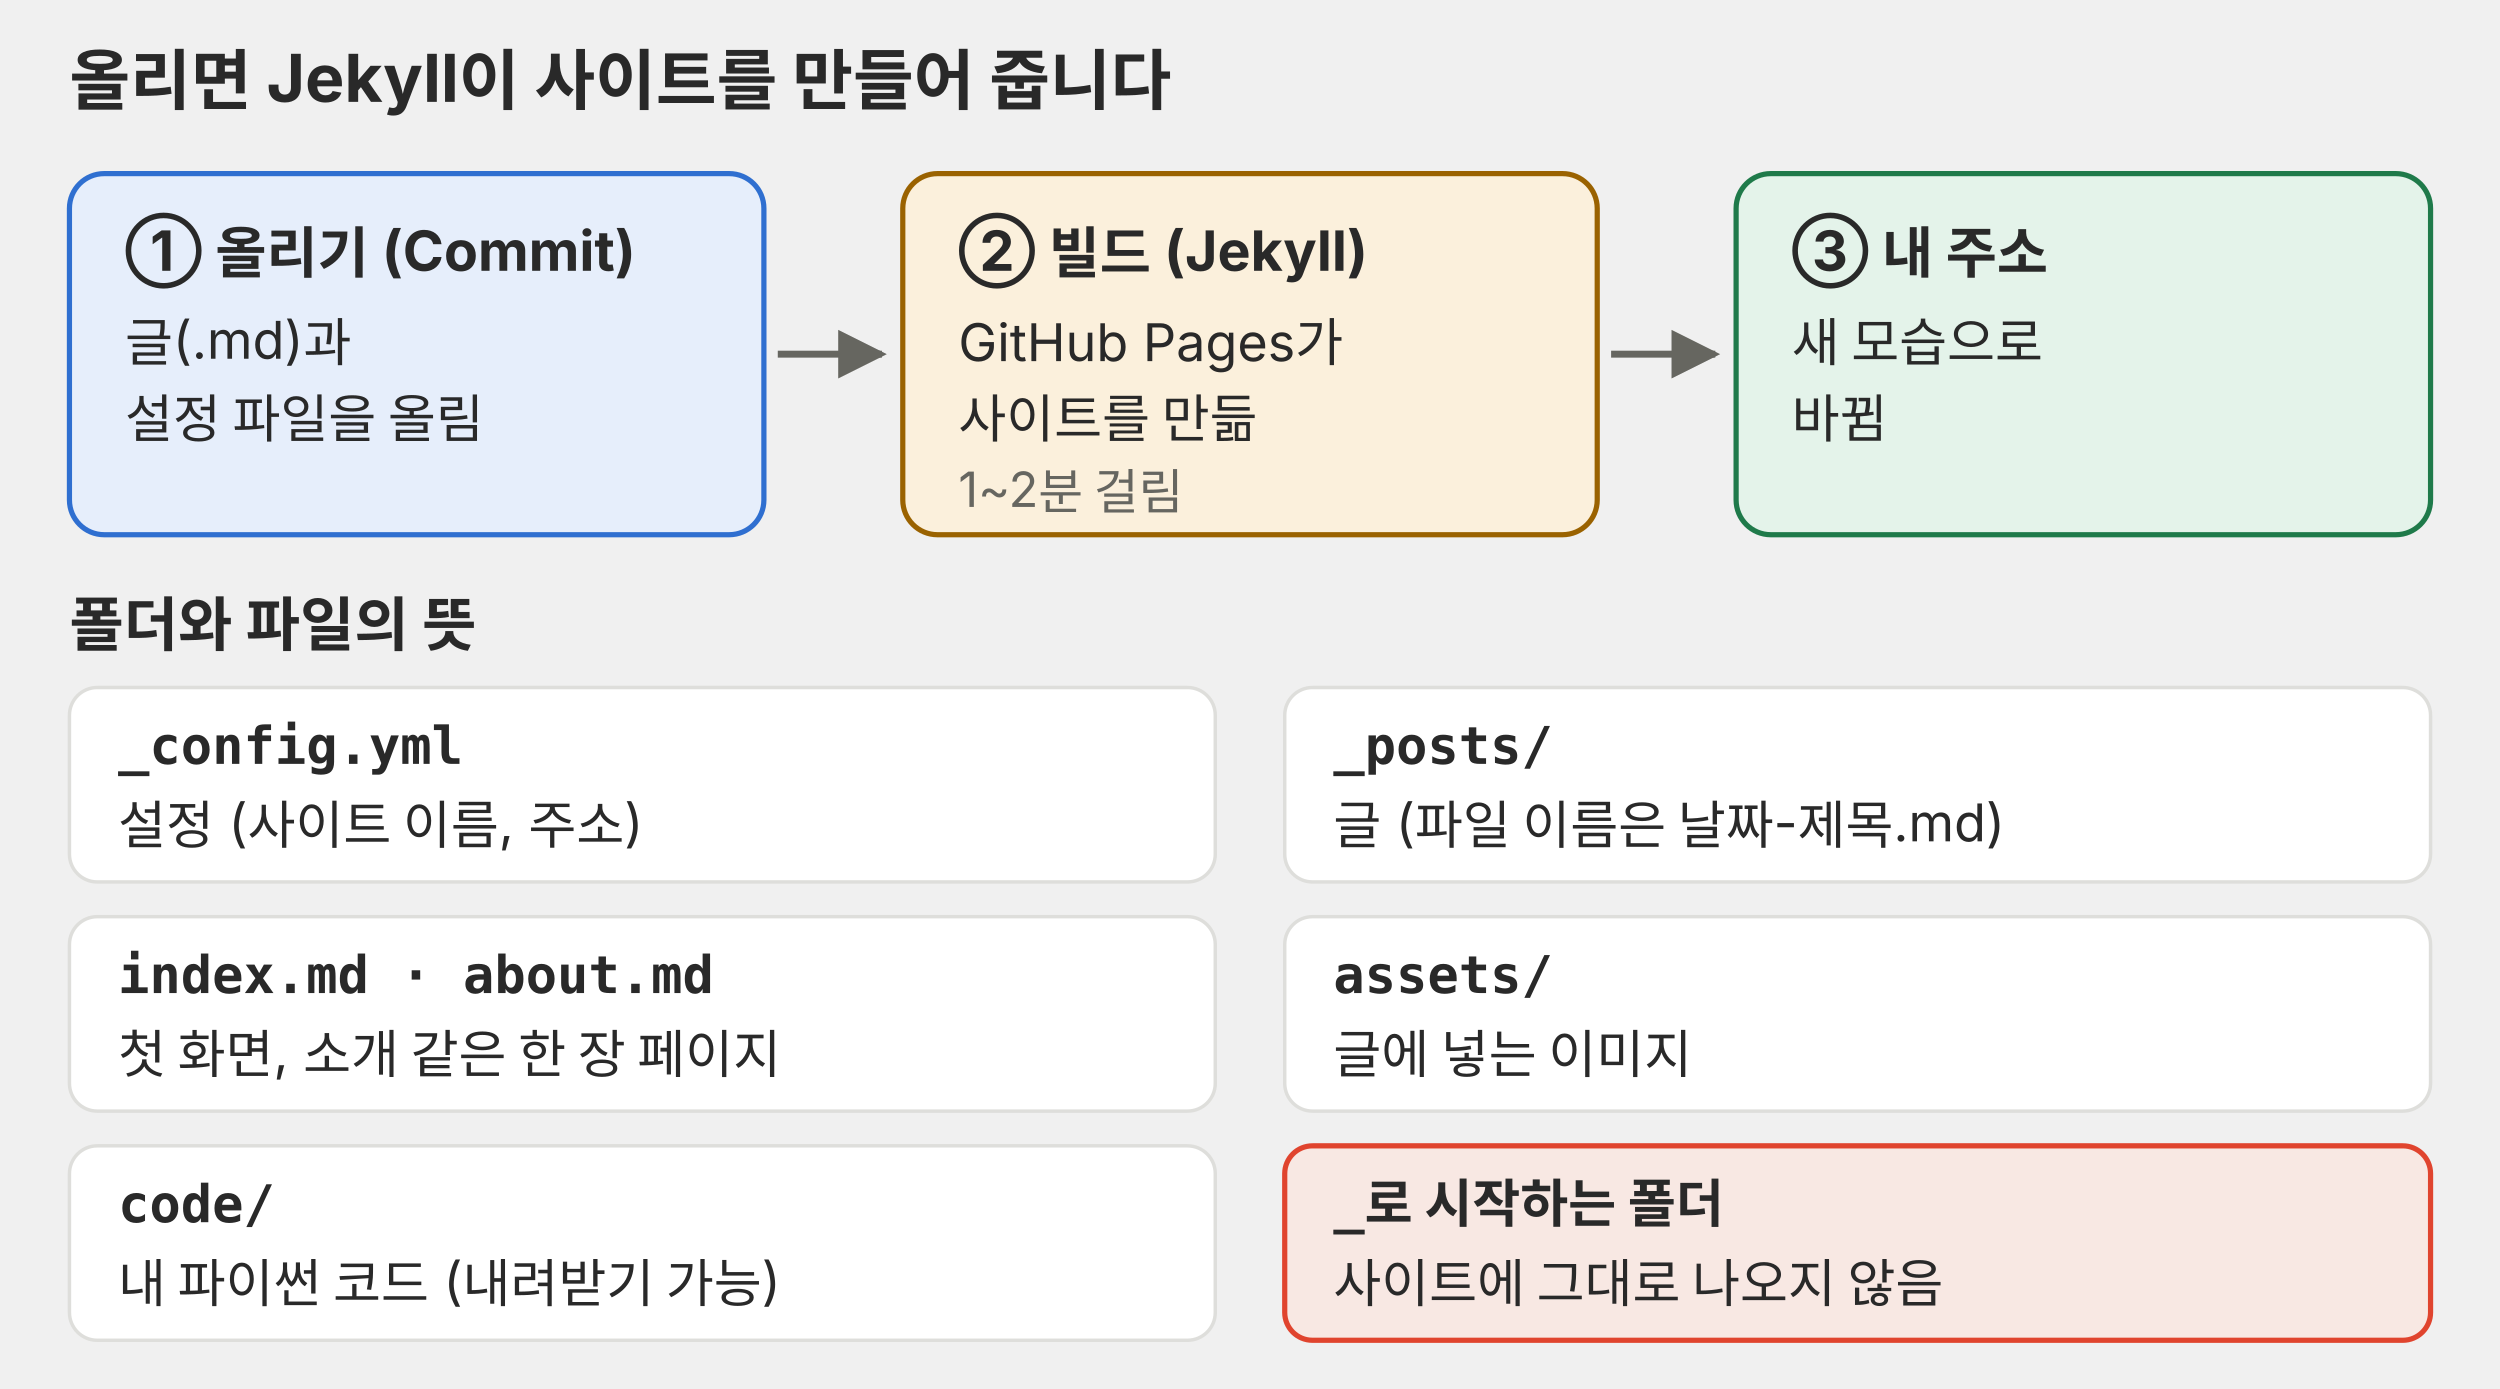
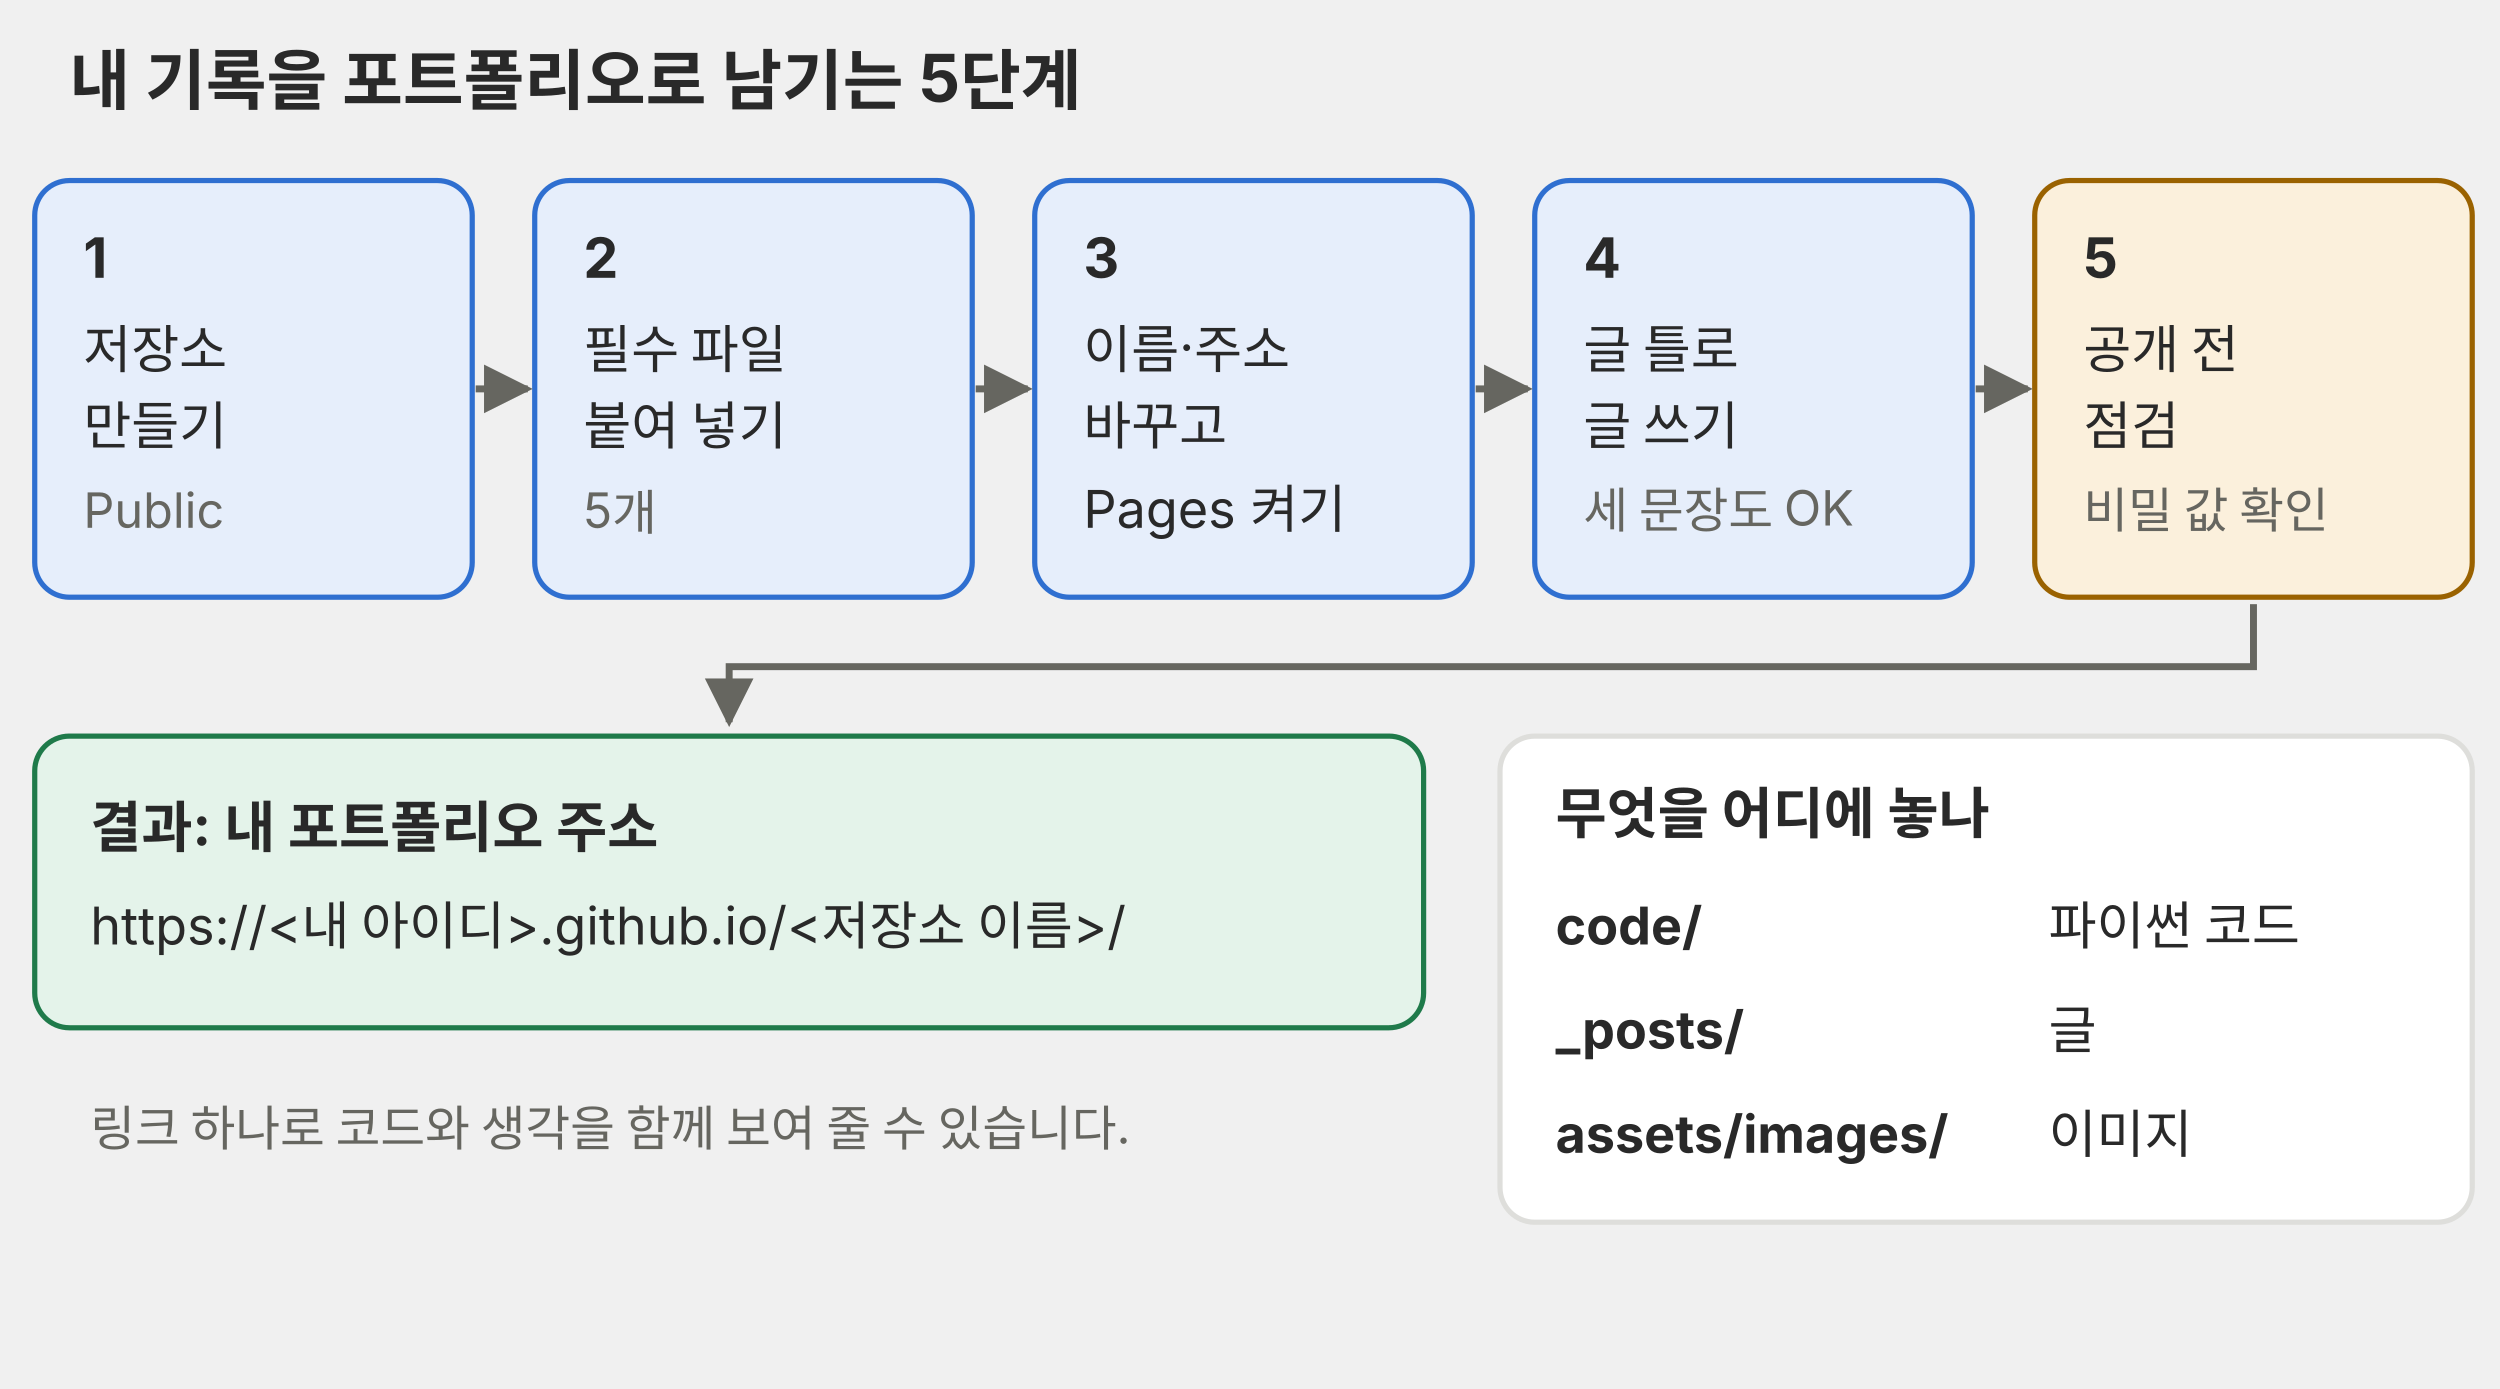
<svg xmlns="http://www.w3.org/2000/svg" viewBox="0 0 720 400" role="img" font-family="Pretendard, 'Noto Sans KR', -apple-system, 'Segoe UI', sans-serif">
  <defs>
    <marker id="a-p04" viewBox="0 0 10 10" refX="9" refY="5" markerWidth="7" markerHeight="7" orient="auto-start-reverse">
      <path d="M0 0L10 5L0 10z" fill="#666660" />
    </marker>
  </defs>
-   <text x="20" y="30" font-size="19" font-weight="700" fill="#292929">올리면 Jekyll이 사이트를 만들어 줍니다</text>
+   <text x="20" y="30" font-size="19" font-weight="700" fill="#292929">내 기록을 포트폴리오로 남기는 5단계</text>
  <g font-size="15" fill="#292929">
-     <rect x="20" y="50" width="200" height="104" rx="10" fill="#e6eefb" stroke="#2f6fd0" stroke-width="1.5" />
-     <text x="36" y="78" font-size="16" font-weight="700">① 올리기 (Commit)</text>
-     <text x="36" y="104">글(.md)과</text>
-     <text x="36" y="126">설정 파일을 올림</text>
-     <rect x="260" y="50" width="200" height="104" rx="10" fill="#fbf0dc" stroke="#9a6200" stroke-width="1.5" />
-     <text x="276" y="78" font-size="16" font-weight="700">② 빌드 (Jekyll)</text>
-     <text x="276" y="104">GitHub Pages가</text>
-     <text x="276" y="126">사이트를 만듦</text>
-     <text x="276" y="146" font-size="14" fill="#666660">1~2분 걸림</text>
-     <rect x="500" y="50" width="200" height="104" rx="10" fill="#e4f3ea" stroke="#1f7a4a" stroke-width="1.5" />
-     <text x="516" y="78" font-size="16" font-weight="700">③ 내 주소</text>
-     <text x="516" y="104">새 모습으로</text>
-     <text x="516" y="126">바뀜</text>
+     <rect x="10" y="52" width="126" height="120" rx="10" fill="#e6eefb" stroke="#2f6fd0" stroke-width="1.5" />
+     <text x="24" y="80" font-size="16" font-weight="700">1</text>
+     <text x="24" y="106">저장소</text>
+     <text x="24" y="128">만들기</text>
+     <text x="24" y="152" font-size="14" fill="#666660">Public</text>
+     <rect x="154" y="52" width="126" height="120" rx="10" fill="#e6eefb" stroke="#2f6fd0" stroke-width="1.5" />
+     <text x="168" y="80" font-size="16" font-weight="700">2</text>
+     <text x="168" y="106">필수 파일</text>
+     <text x="168" y="128">붙여 넣기</text>
+     <text x="168" y="152" font-size="14" fill="#666660">5개</text>
+     <rect x="298" y="52" width="126" height="120" rx="10" fill="#e6eefb" stroke="#2f6fd0" stroke-width="1.5" />
+     <text x="312" y="80" font-size="16" font-weight="700">3</text>
+     <text x="312" y="106">이름·주소</text>
+     <text x="312" y="128">바꾸고</text>
+     <text x="312" y="152">Pages 켜기</text>
+     <rect x="442" y="52" width="126" height="120" rx="10" fill="#e6eefb" stroke="#2f6fd0" stroke-width="1.5" />
+     <text x="456" y="80" font-size="16" font-weight="700">4</text>
+     <text x="456" y="106">글 틀로</text>
+     <text x="456" y="128">글 쓰기</text>
+     <text x="456" y="152" font-size="14" fill="#666660">세 문장도 OK</text>
+     <rect x="586" y="52" width="126" height="120" rx="10" fill="#fbf0dc" stroke="#9a6200" stroke-width="1.5" />
+     <text x="600" y="80" font-size="16" font-weight="700">5</text>
+     <text x="600" y="106">공개 전</text>
+     <text x="600" y="128">점검</text>
+     <text x="600" y="152" font-size="14" fill="#666660">비밀 값 확인</text>
+     <rect x="10" y="212" width="400" height="84" rx="10" fill="#e4f3ea" stroke="#1f7a4a" stroke-width="1.5" />
+     <text x="26" y="244" font-size="16" font-weight="700">결과: 내 포트폴리오 주소</text>
+     <text x="26" y="272">https://&lt;내 아이디&gt;.github.io/&lt;저장소 이름&gt;/</text>
+     <text x="26" y="330" font-size="14" fill="#666660">링크 하나로 코드와 생각을 함께 보여 줄 수 있습니다.</text>
+     <rect x="432" y="212" width="280" height="140" rx="10" fill="#ffffff" stroke="#dededb" stroke-width="1.5" />
+     <text x="448" y="240" font-size="16" font-weight="700">무엇을 어디에 놓나</text>
+     <text x="448" y="272" font-weight="700">code/</text>
+     <text x="590" y="272">파이썬 코드</text>
+     <text x="448" y="302" font-weight="700">_posts/</text>
+     <text x="590" y="302">글</text>
+     <text x="448" y="332" font-weight="700">assets/images/</text>
+     <text x="590" y="332">이미지</text>
  </g>
-   <g stroke="#666660" stroke-width="2" marker-end="url(#a-p04)">
-     <line x1="224" y1="102" x2="254" y2="102" />
-     <line x1="464" y1="102" x2="494" y2="102" />
-   </g>
-   <text x="20" y="186" font-size="17" font-weight="700" fill="#292929">폴더와 파일의 뜻</text>
-   <g font-size="15" fill="#292929">
-     <rect x="20" y="198" width="330" height="56" rx="8" fill="#ffffff" stroke="#dededb" />
-     <text x="34" y="220" font-family="ui-monospace, Menlo, Consolas, monospace" font-weight="700">_config.yml</text>
-     <text x="34" y="243">설정 (사이트 이름, 주소)</text>
-     <rect x="370" y="198" width="330" height="56" rx="8" fill="#ffffff" stroke="#dededb" />
-     <text x="384" y="220" font-family="ui-monospace, Menlo, Consolas, monospace" font-weight="700">_posts/</text>
-     <text x="384" y="243">글 (파일 이름은 날짜-제목.md)</text>
-     <rect x="20" y="264" width="330" height="56" rx="8" fill="#ffffff" stroke="#dededb" />
-     <text x="34" y="286" font-family="ui-monospace, Menlo, Consolas, monospace" font-weight="700">index.md · about.md</text>
-     <text x="34" y="309">첫 화면, 소개 같은 한 장 페이지</text>
-     <rect x="370" y="264" width="330" height="56" rx="8" fill="#ffffff" stroke="#dededb" />
-     <text x="384" y="286" font-family="ui-monospace, Menlo, Consolas, monospace" font-weight="700">assets/</text>
-     <text x="384" y="309">글에 넣는 이미지</text>
-     <rect x="20" y="330" width="330" height="56" rx="8" fill="#ffffff" stroke="#dededb" />
-     <text x="34" y="352" font-family="ui-monospace, Menlo, Consolas, monospace" font-weight="700">code/</text>
-     <text x="34" y="375">내 파이썬 코드 (내려받기 가능)</text>
-     <rect x="370" y="330" width="330" height="56" rx="8" fill="#f8e8e3" stroke="#e0442e" stroke-width="1.5" />
-     <text x="384" y="352" font-weight="700">
-       <tspan font-family="ui-monospace, Menlo, Consolas, monospace">_</tspan>로 시작하는 폴더</text>
-     <text x="384" y="375">사이트에 그대로 나오지 않음</text>
+   <g stroke="#666660" stroke-width="2" fill="none" marker-end="url(#a-p04)">
+     <path d="M137 112H152" />
+     <path d="M281 112H296" />
+     <path d="M425 112H440" />
+     <path d="M569 112H584" />
+     <path d="M649 174V192H210V208" />
  </g>
</svg>
